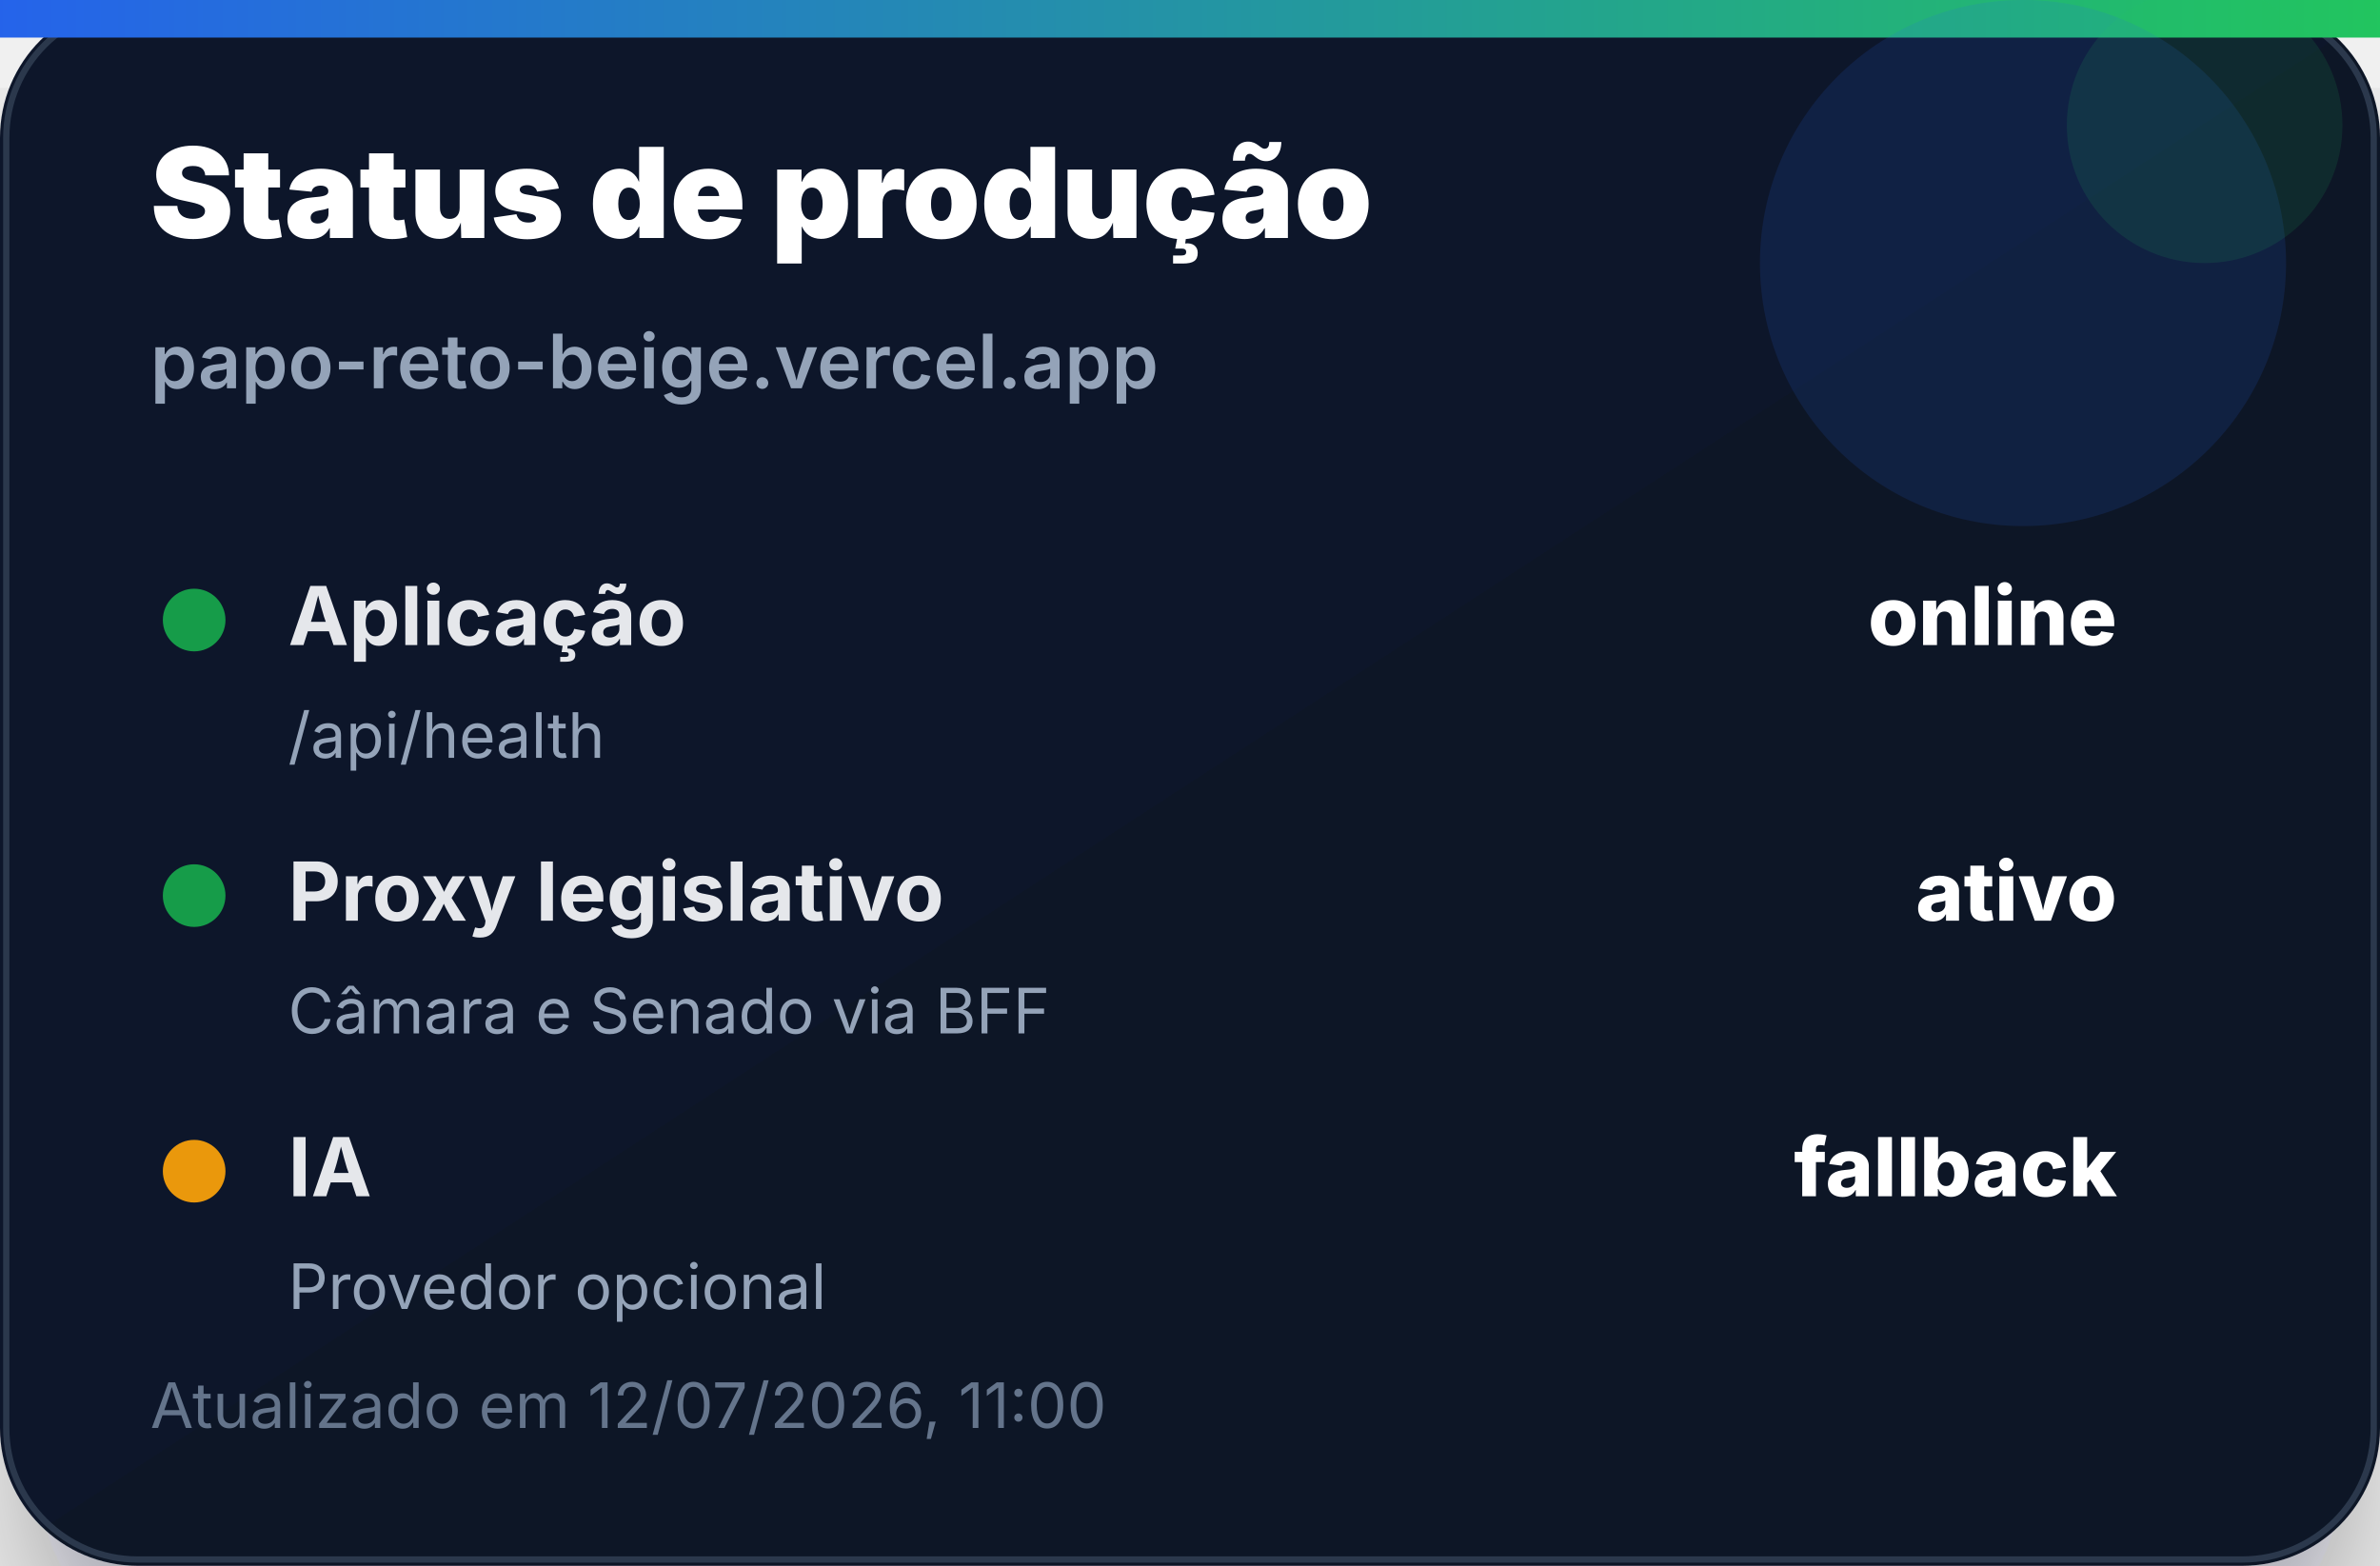
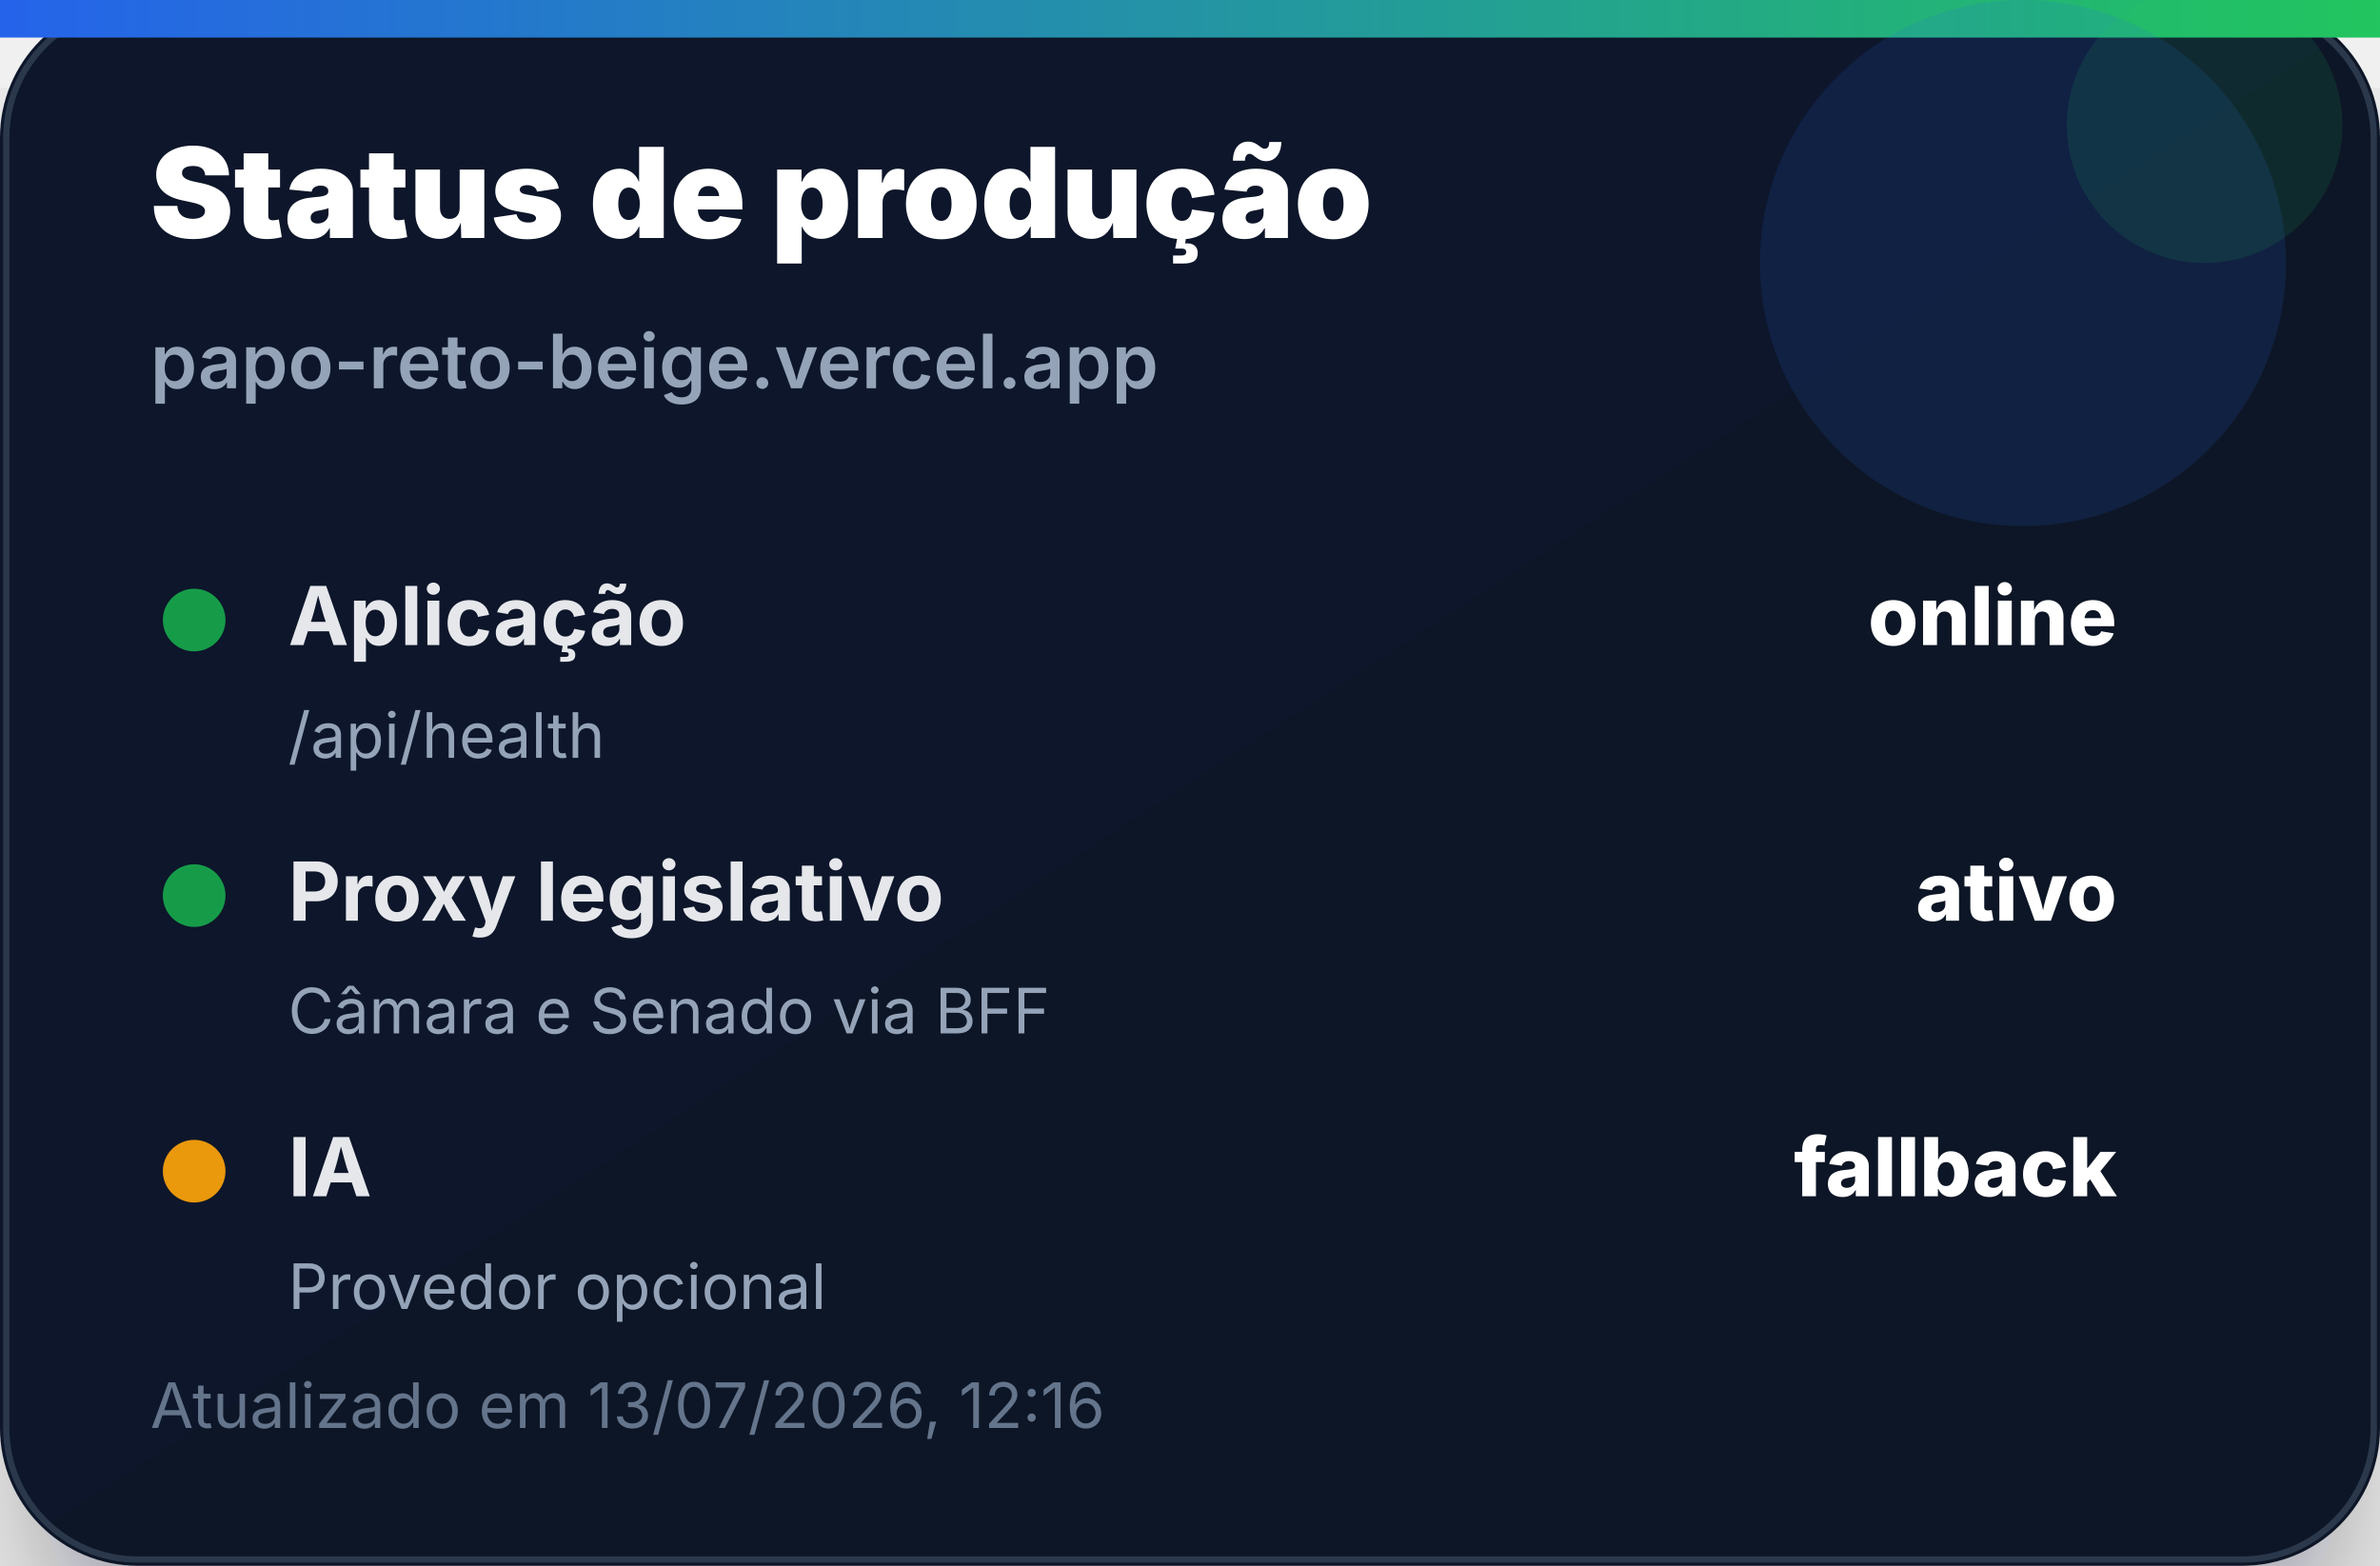
<svg xmlns="http://www.w3.org/2000/svg" width="380" height="250" viewBox="0 0 380 250" role="img" aria-label="Status de produção">
  <defs>
    <linearGradient id="bg" x1="0" x2="1" y1="0" y2="1">
      <stop offset="0%" stop-color="#0f172a" />
      <stop offset="100%" stop-color="#111827" />
    </linearGradient>
    <linearGradient id="accent" x1="0" x2="1">
      <stop offset="0%" stop-color="#2563eb" />
      <stop offset="100%" stop-color="#22c55e" />
    </linearGradient>
    <filter id="shadow" x="-20%" y="-20%" width="140%" height="140%">
      <feDropShadow dx="0" dy="14" stdDeviation="14" flood-color="#020617" flood-opacity="0.35" />
    </filter>
  </defs>
  <rect width="380" height="250" rx="22" fill="url(#bg)" filter="url(#shadow)" />
  <rect x="1" y="1" width="378" height="248" rx="21" fill="none" stroke="#334155" stroke-opacity="0.8" />
  <rect x="0" y="0" width="380" height="6" fill="url(#accent)" />
  <circle cx="323" cy="42" r="42" fill="#2563eb" opacity="0.14" />
  <circle cx="352" cy="20" r="22" fill="#22c55e" opacity="0.12" />
  <text x="24" y="38" font-family="Inter, Segoe UI, Arial, sans-serif" font-size="20" font-weight="900" fill="#ffffff">Status de produção</text>
  <text x="24" y="62" font-family="Inter, Segoe UI, Arial, sans-serif" font-size="12" font-weight="600" fill="#94a3b8">papo-reto-beige.vercel.app</text>
  <g transform="translate(24 92)">
    <circle cx="7" cy="7" r="5" fill="#16a34a" opacity="0.95" />
    <text x="22" y="11" font-family="Inter, Segoe UI, Arial, sans-serif" font-size="13" font-weight="700" fill="#e5e7eb">Aplicação</text>
    <text x="314" y="11" text-anchor="end" font-family="Inter, Segoe UI, Arial, sans-serif" font-size="13" font-weight="800" fill="#ffffff">online</text>
    <text x="22" y="29" font-family="Inter, Segoe UI, Arial, sans-serif" font-size="10" fill="#94a3b8">/api/health</text>
  </g>
  <g transform="translate(24 136)">
    <circle cx="7" cy="7" r="5" fill="#16a34a" opacity="0.95" />
    <text x="22" y="11" font-family="Inter, Segoe UI, Arial, sans-serif" font-size="13" font-weight="700" fill="#e5e7eb">Proxy legislativo</text>
    <text x="314" y="11" text-anchor="end" font-family="Inter, Segoe UI, Arial, sans-serif" font-size="13" font-weight="800" fill="#ffffff">ativo</text>
    <text x="22" y="29" font-family="Inter, Segoe UI, Arial, sans-serif" font-size="10" fill="#94a3b8">Câmara e Senado via BFF</text>
  </g>
  <g transform="translate(24 180)">
    <circle cx="7" cy="7" r="5" fill="#f59e0b" opacity="0.95" />
    <text x="22" y="11" font-family="Inter, Segoe UI, Arial, sans-serif" font-size="13" font-weight="700" fill="#e5e7eb">IA</text>
    <text x="314" y="11" text-anchor="end" font-family="Inter, Segoe UI, Arial, sans-serif" font-size="13" font-weight="800" fill="#ffffff">fallback</text>
    <text x="22" y="29" font-family="Inter, Segoe UI, Arial, sans-serif" font-size="10" fill="#94a3b8">Provedor opcional</text>
  </g>
-   <text x="24" y="228" font-family="Inter, Segoe UI, Arial, sans-serif" font-size="10" fill="#64748b">Atualizado em 12/07/2026, 11:00</text>
+   <text x="24" y="228" font-family="Inter, Segoe UI, Arial, sans-serif" font-size="10" fill="#64748b">Atualizado em 13/07/2026, 12:16</text>
</svg>
